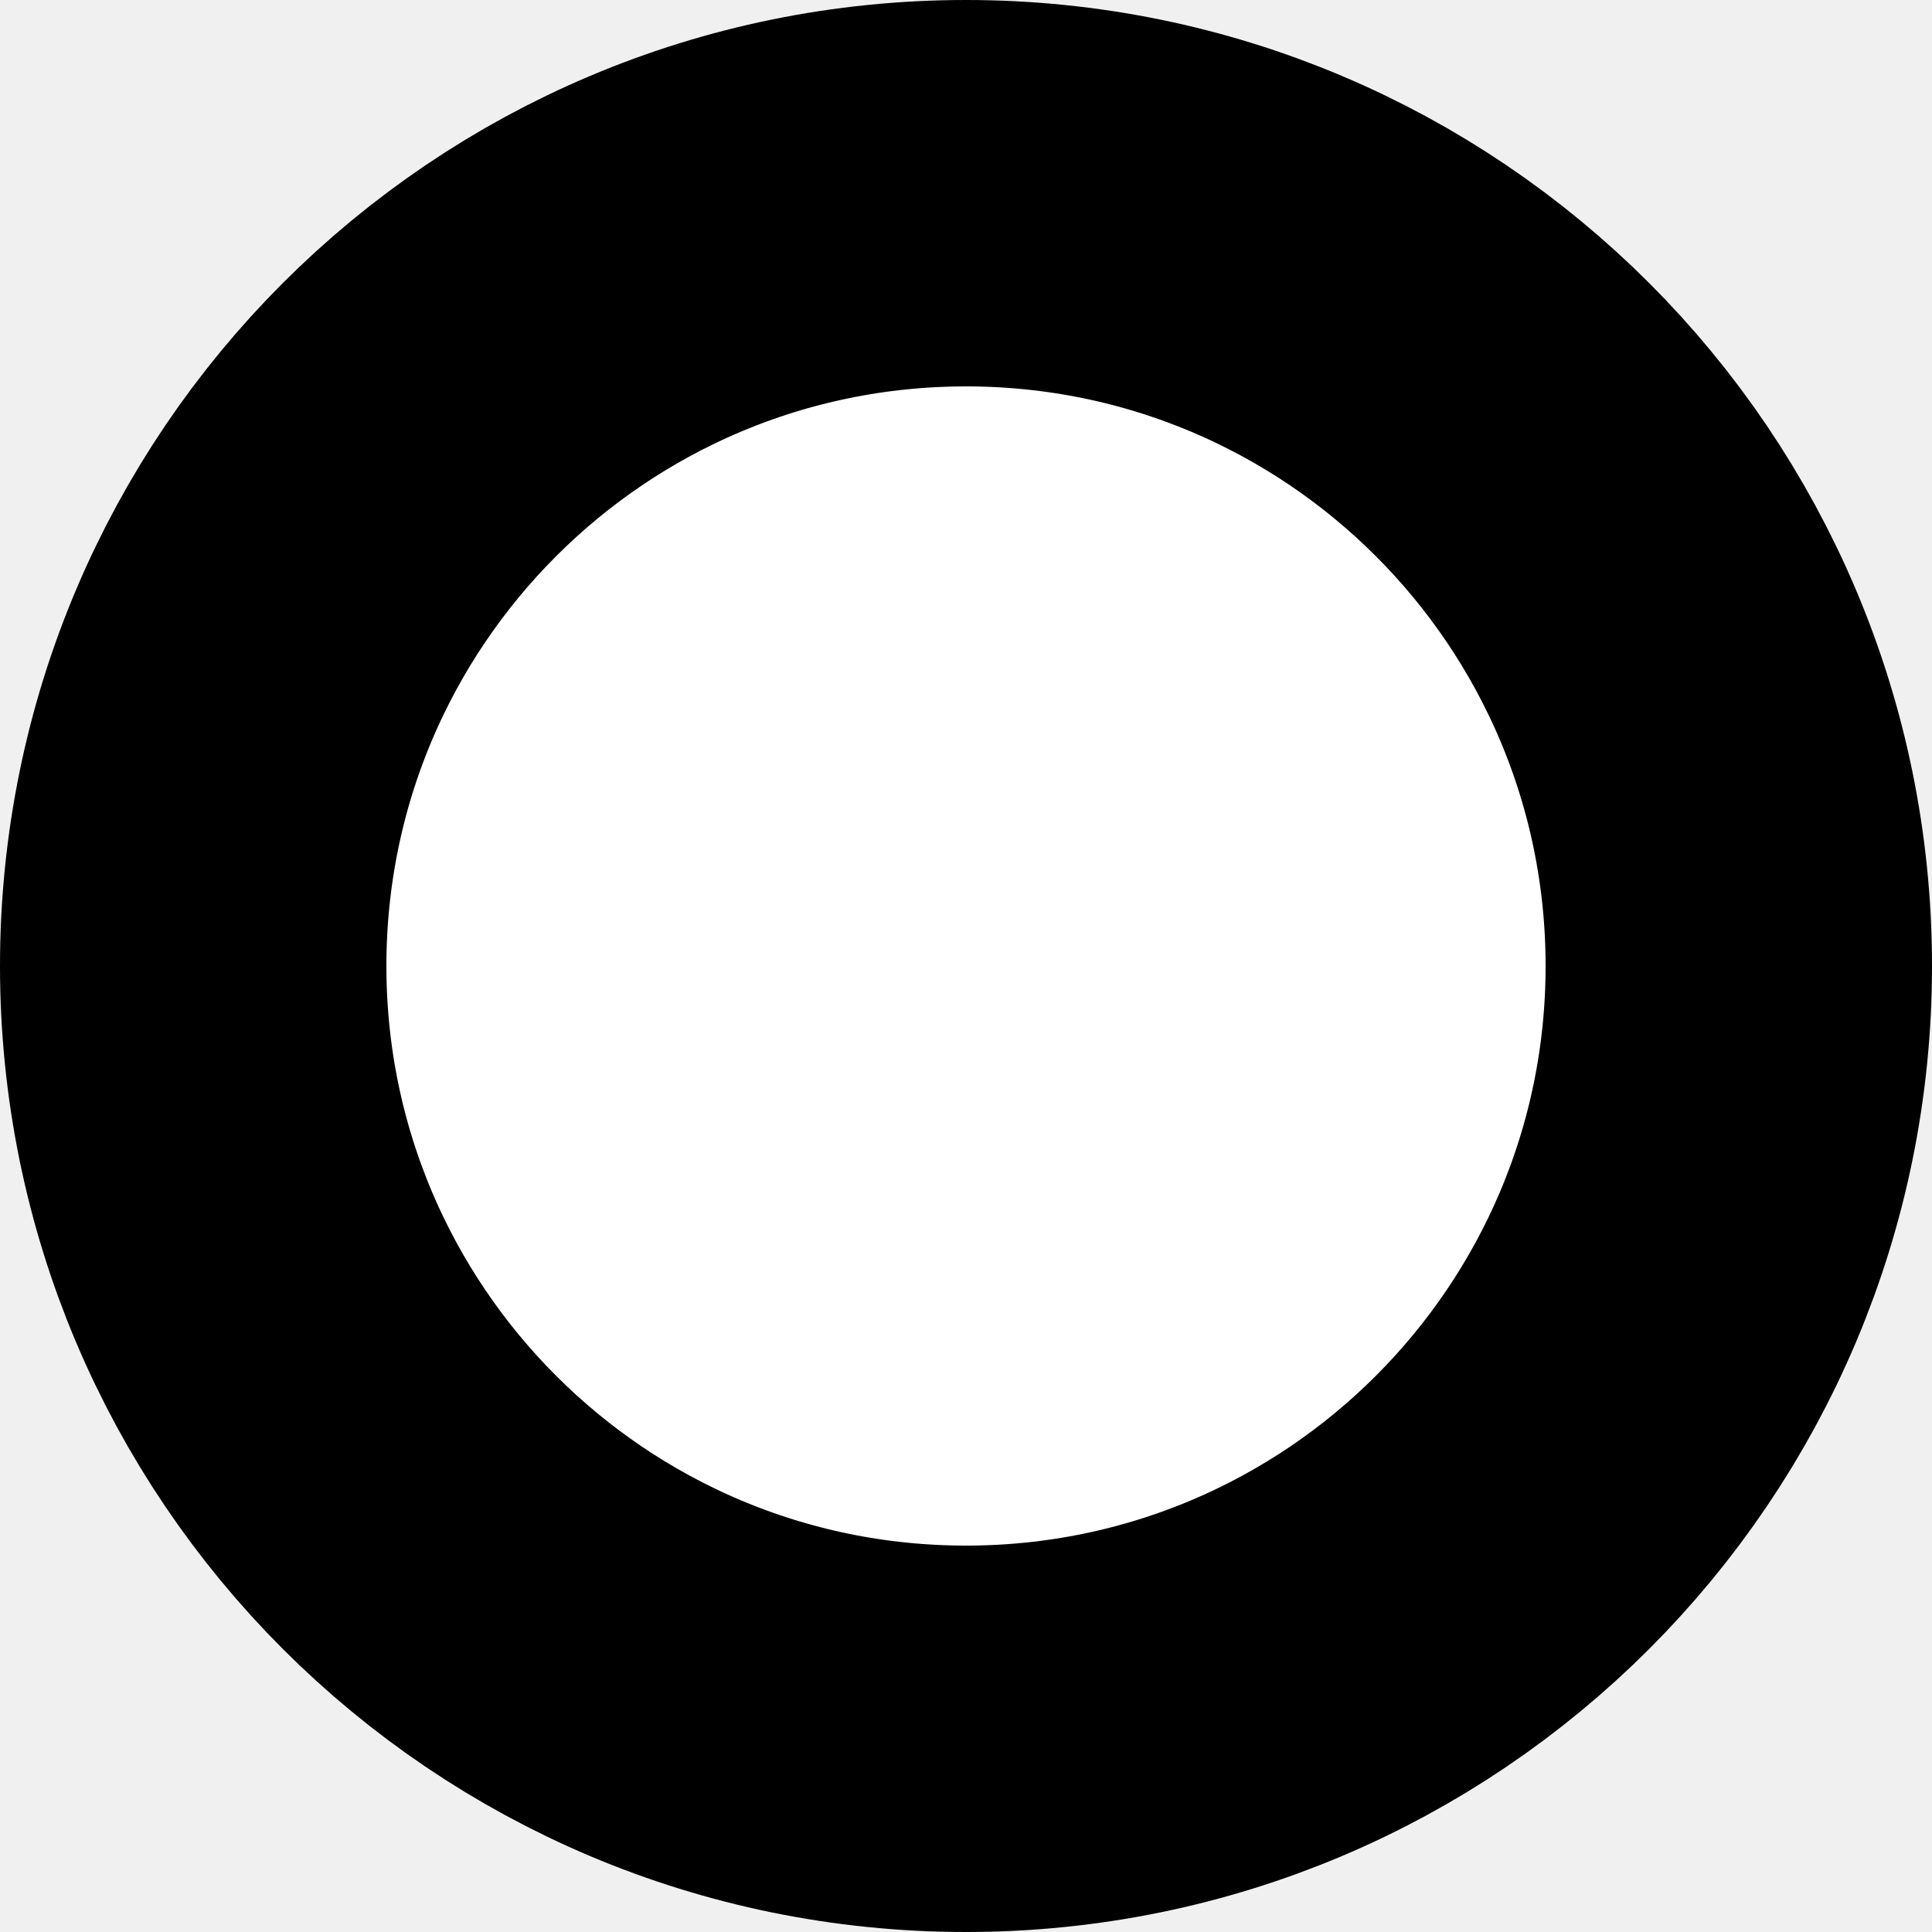
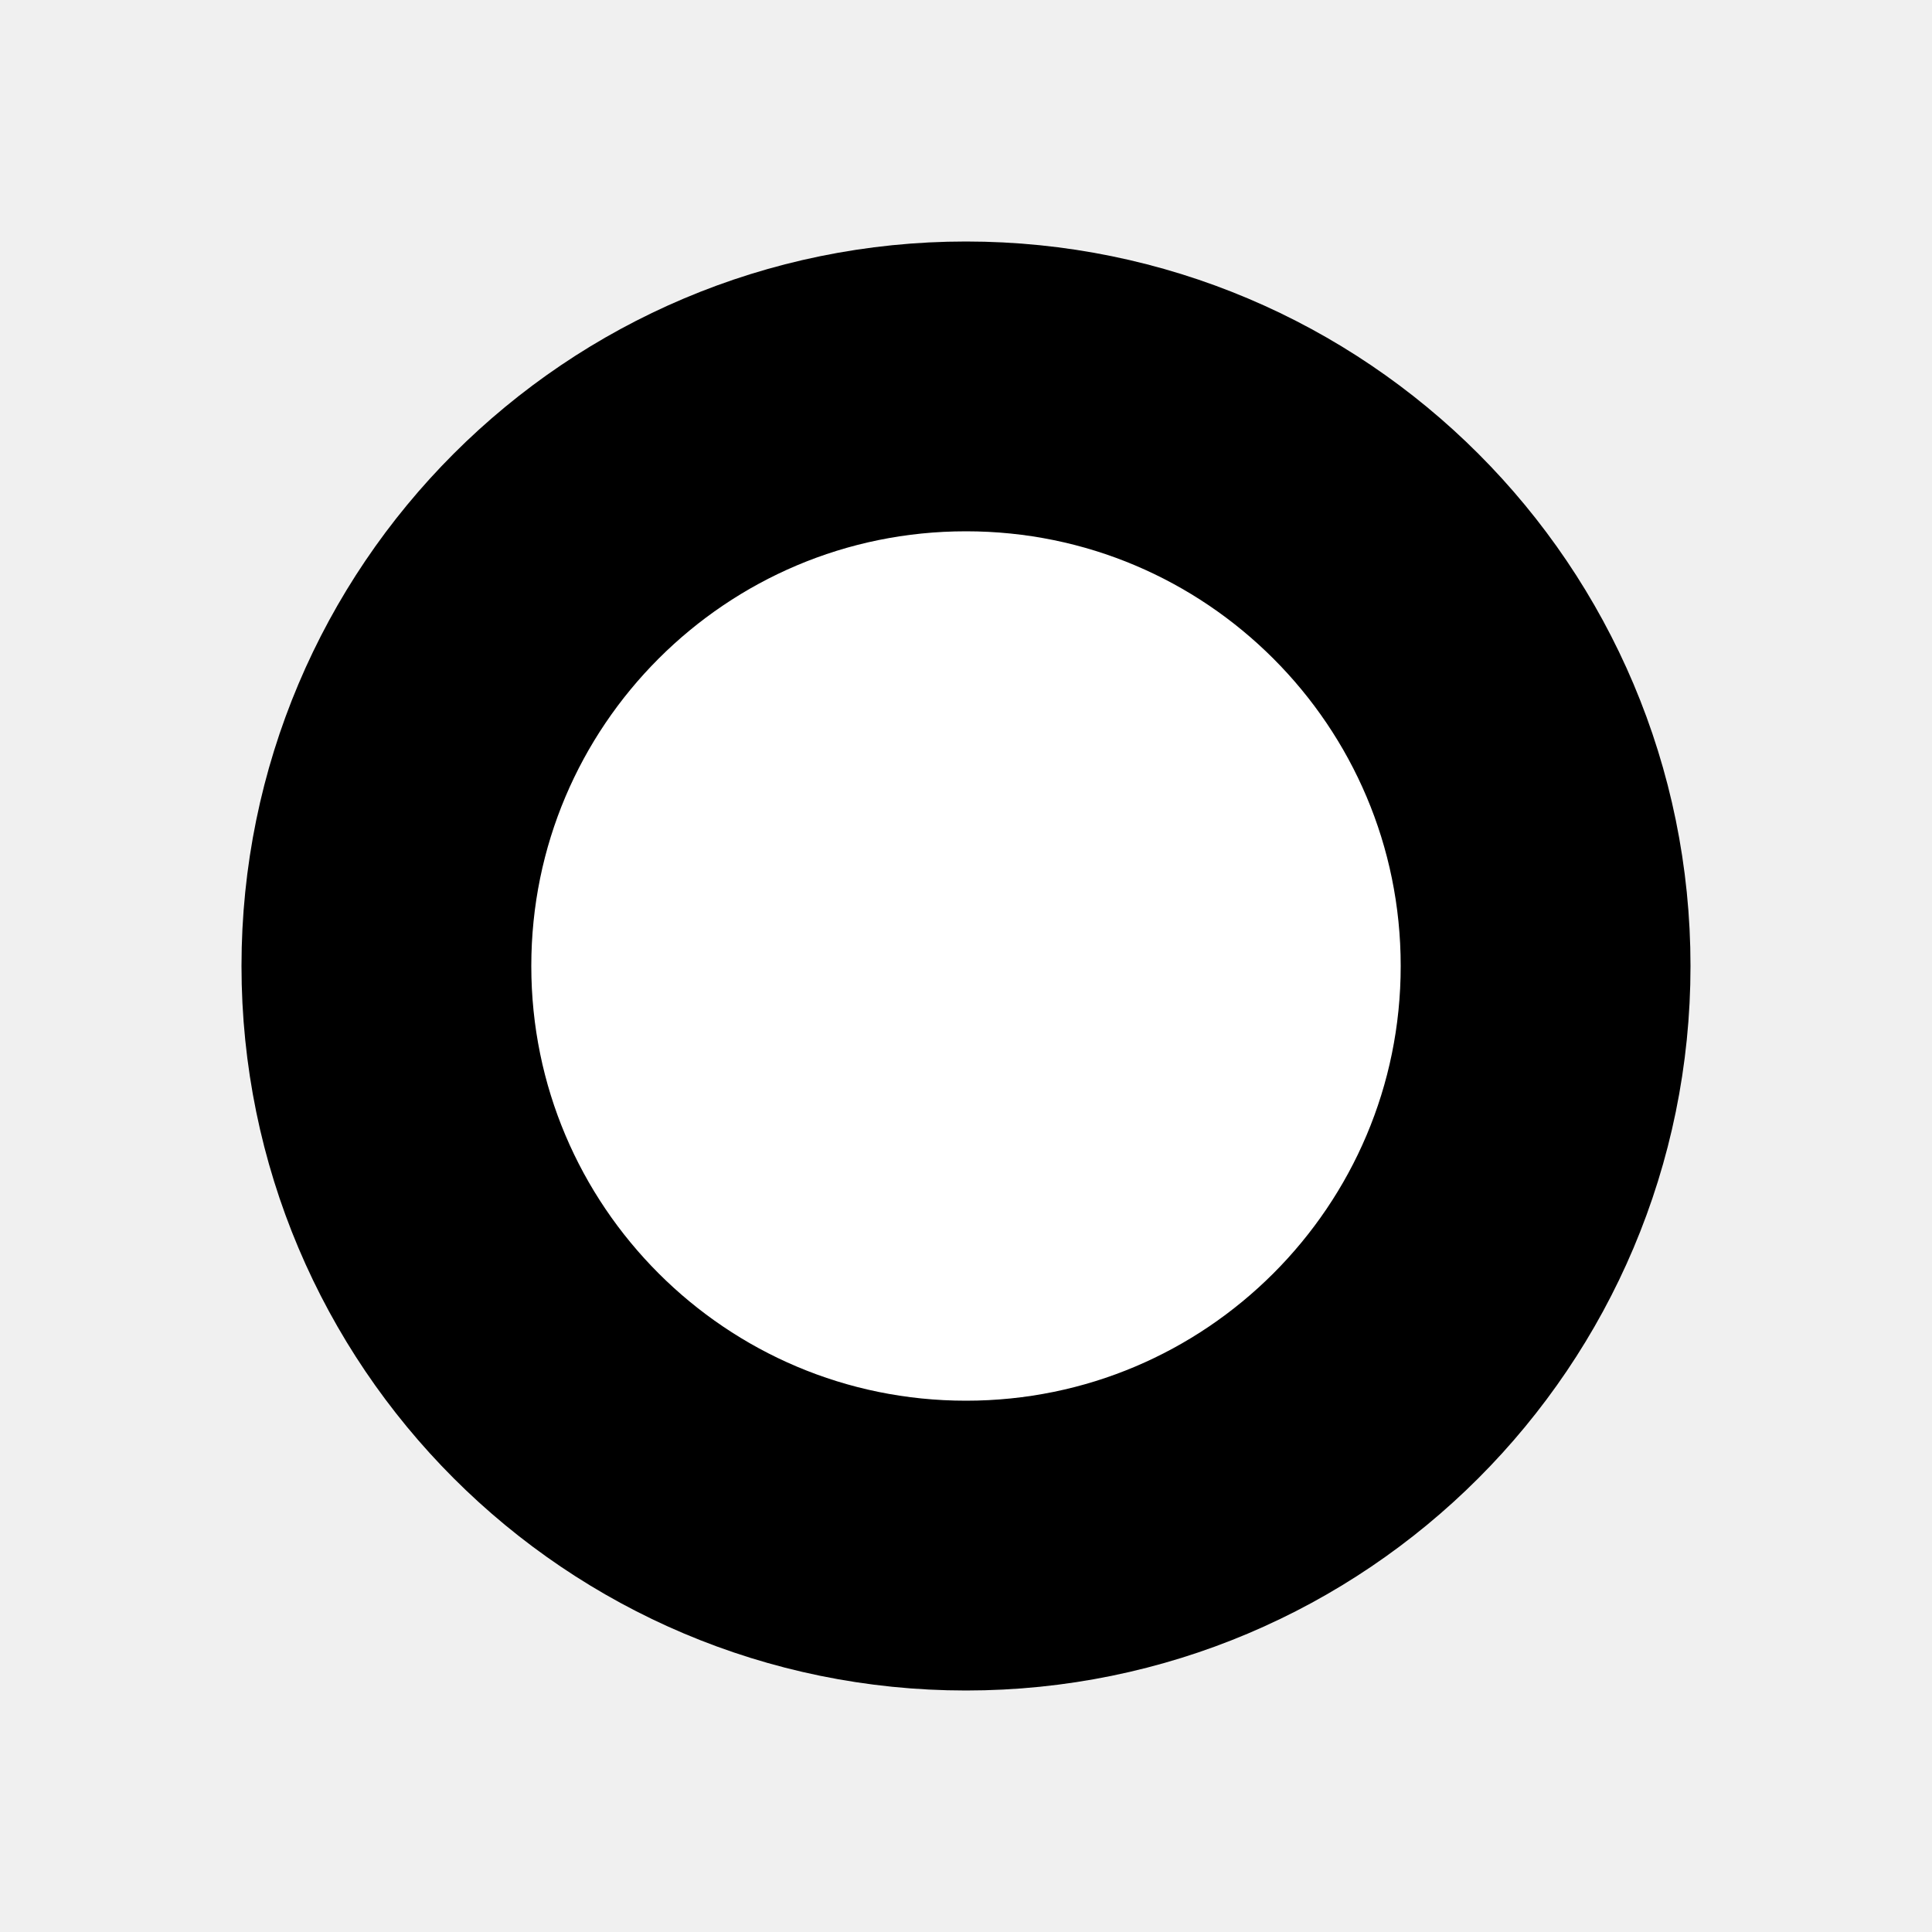
- <svg xmlns="http://www.w3.org/2000/svg" width="6" height="6">
-   <circle cx="3" cy="3" r="2.4" fill="#fff" stroke="#000" stroke-width="1.2" />
+ <svg xmlns="http://www.w3.org/2000/svg" width="8" height="8">
+   <circle cx="4" cy="4" r="2.4" fill="#fff" stroke="#000" stroke-width="1.2" />
</svg>
